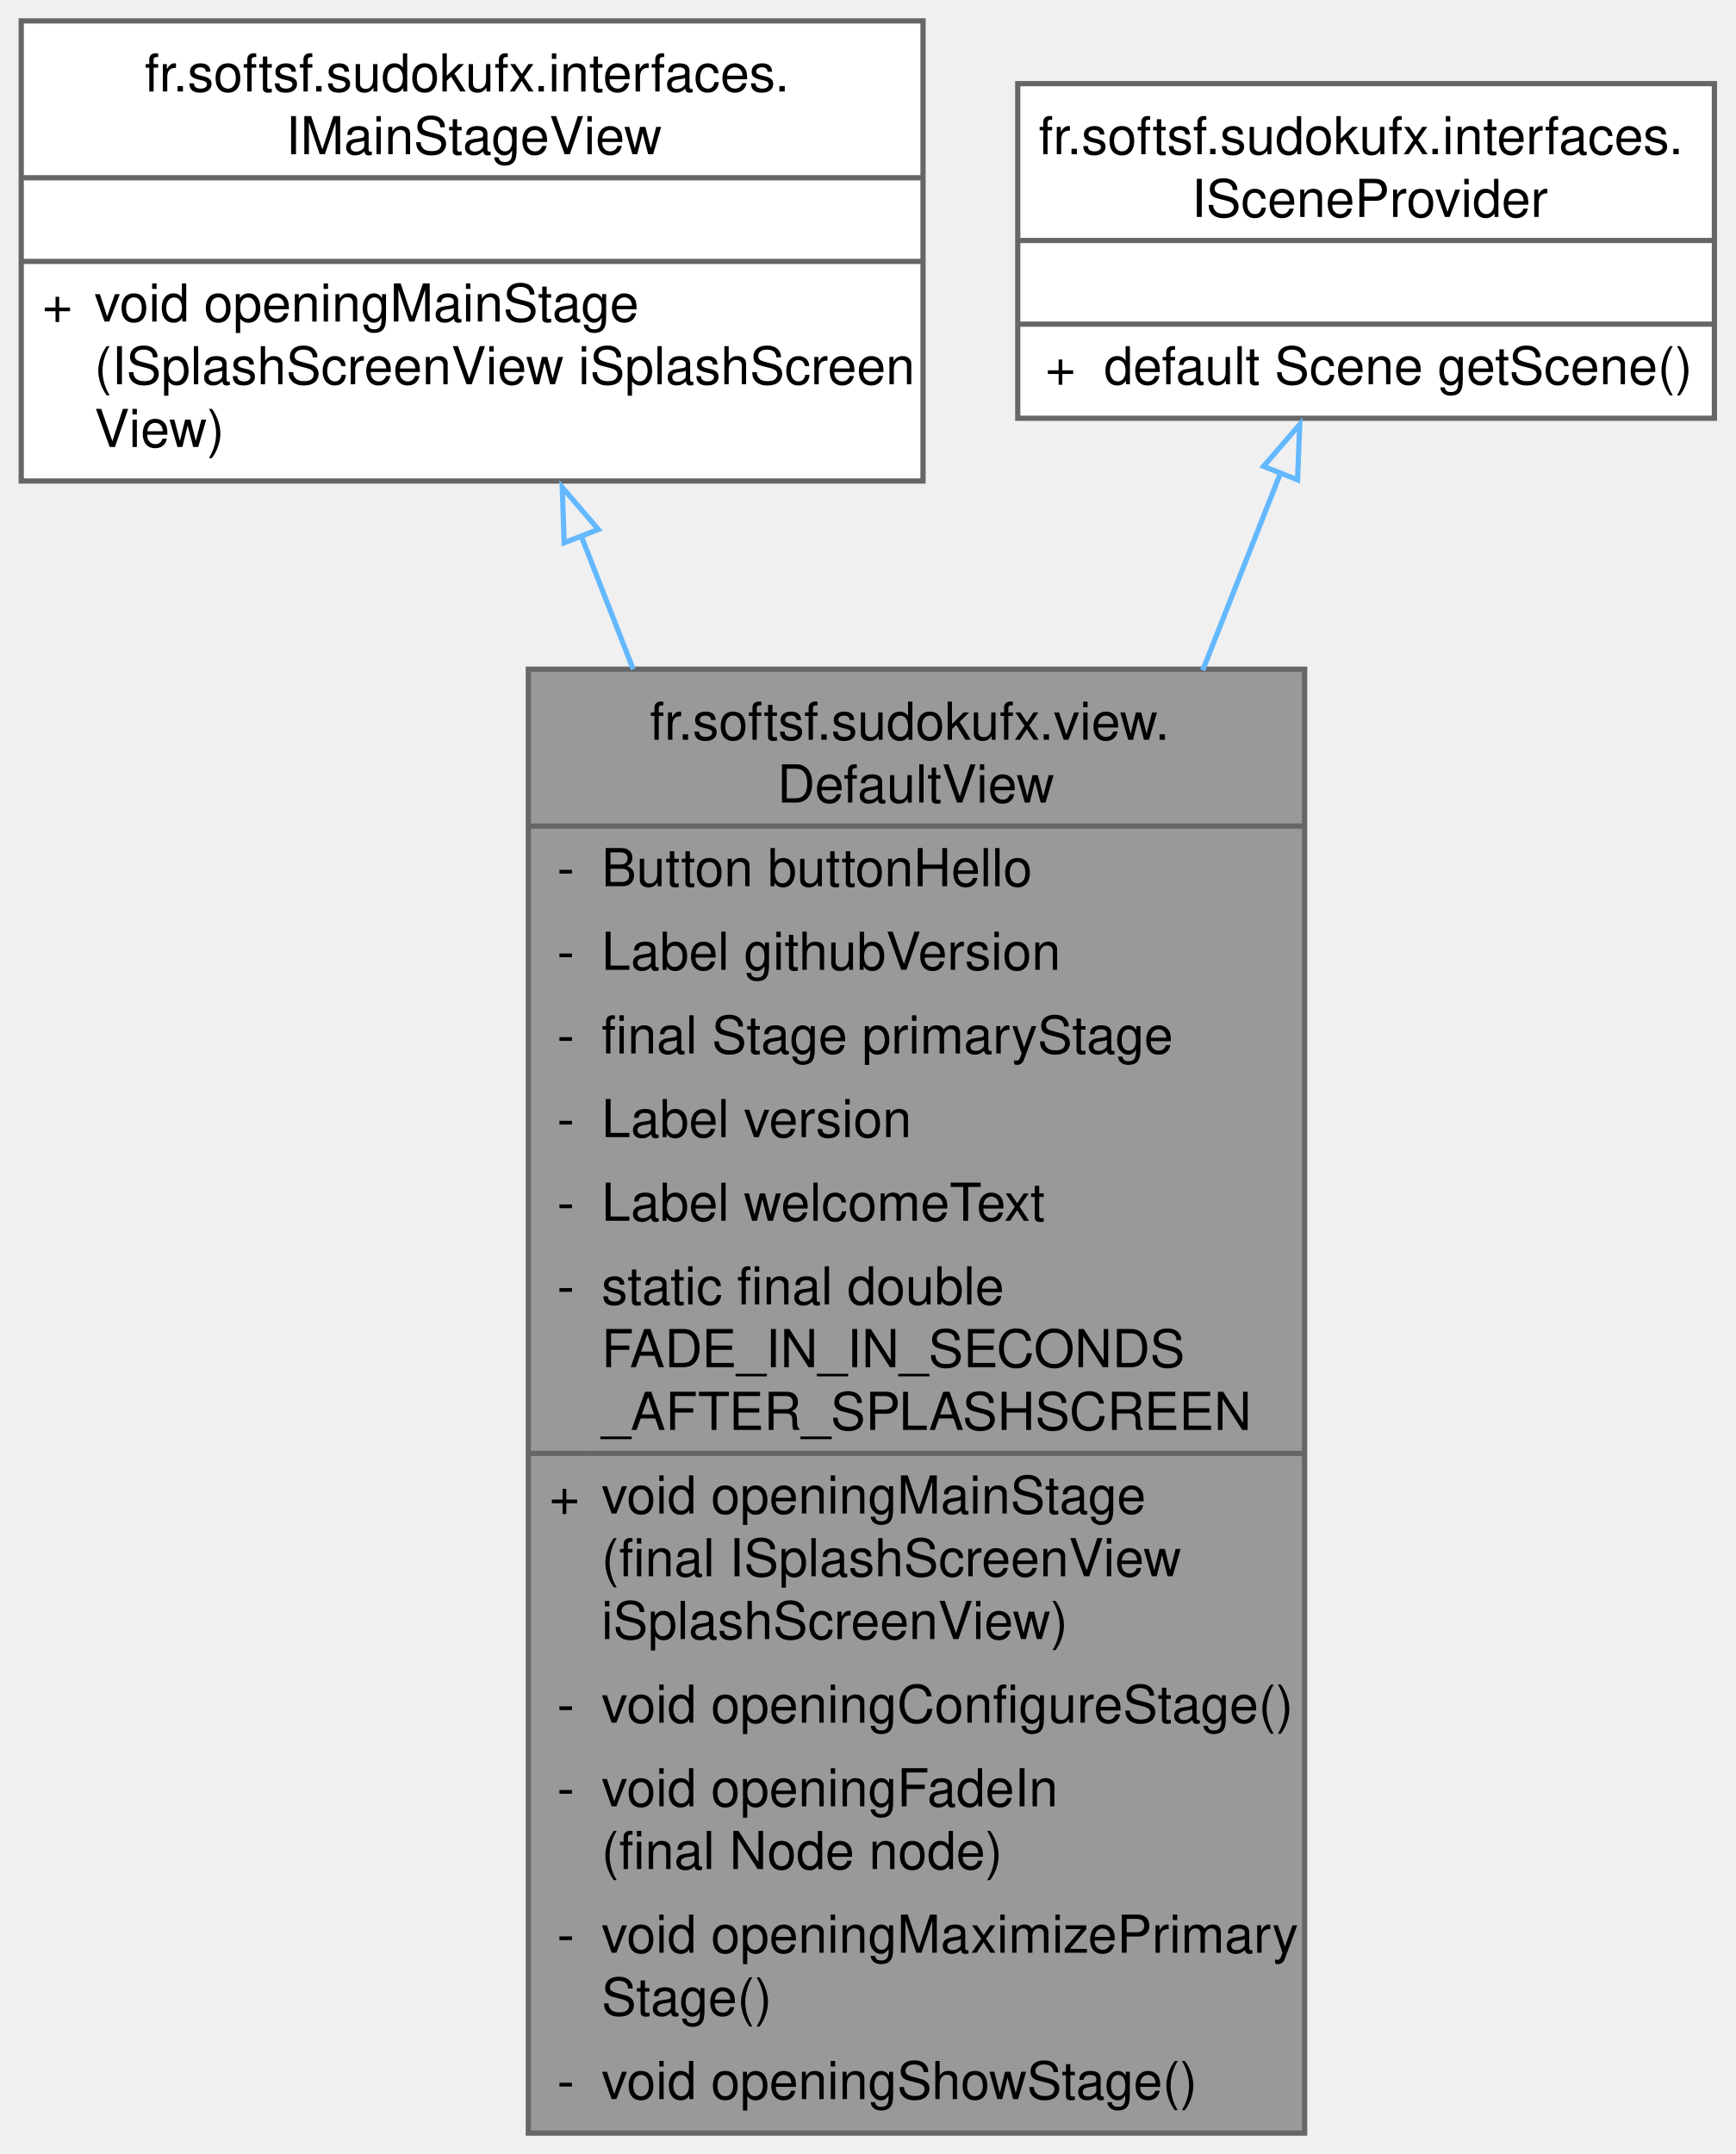
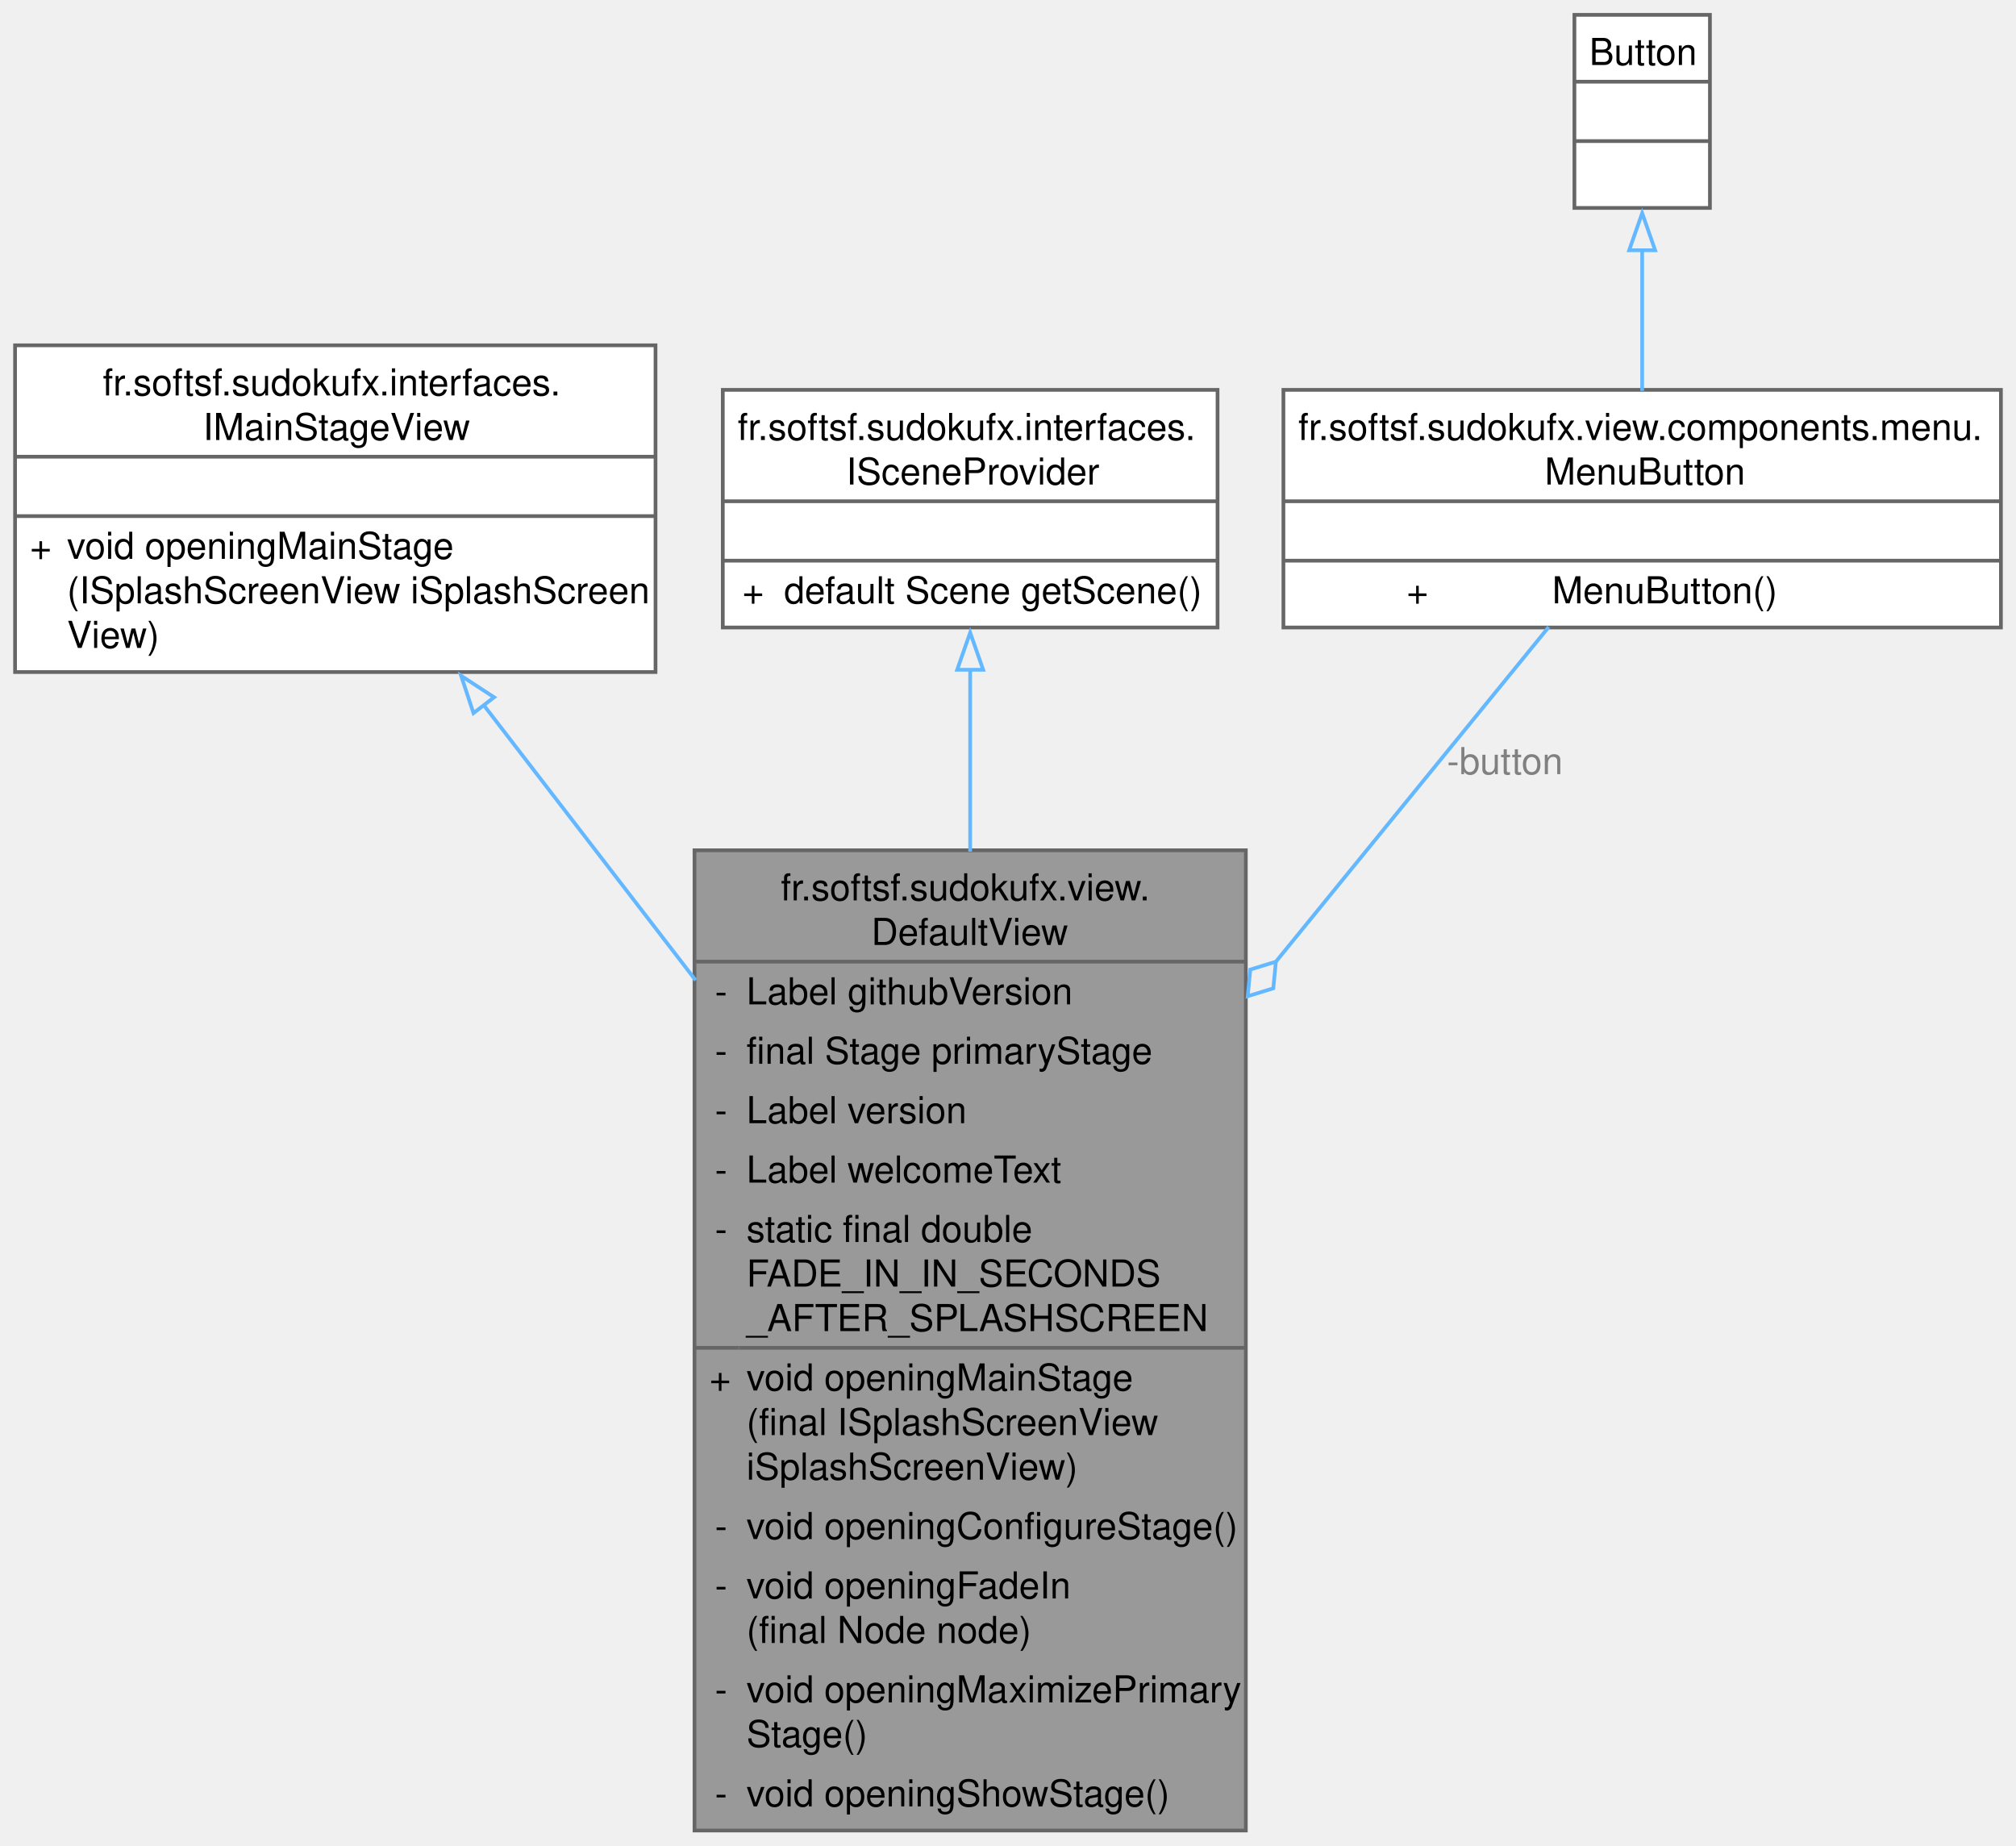
- <svg xmlns="http://www.w3.org/2000/svg" xmlns:xlink="http://www.w3.org/1999/xlink" width="332pt" height="412pt" viewBox="0.00 0.00 331.88 412.00">
-   <g id="graph0" class="graph" transform="scale(1 1) rotate(0) translate(4 408)">
+ <svg xmlns="http://www.w3.org/2000/svg" xmlns:xlink="http://www.w3.org/1999/xlink" width="543pt" height="497pt" viewBox="0.00 0.00 542.88 497.00">
+   <g id="graph0" class="graph" transform="scale(1 1) rotate(0) translate(4 493)">
    <g id="Node000001" class="node">
      <g id="a_Node000001">
        <a xlink:title="Default view class of the Sudoku application.">
-           <polygon fill="#999999" stroke="none" points="245.5,-280 97,-280 97,0 245.5,0 245.5,-280" />
-           <text text-anchor="start" x="120.25" y="-266.5" font-family="Helvetica,sans-Serif" font-size="10.00">fr.softsf.sudokufx.view.</text>
-           <text text-anchor="start" x="144.62" y="-254.5" font-family="Helvetica,sans-Serif" font-size="10.00">DefaultView</text>
-           <text text-anchor="start" x="102.5" y="-238.5" font-family="Helvetica,sans-Serif" font-size="10.00">-</text>
-           <text text-anchor="start" x="111" y="-238.5" font-family="Helvetica,sans-Serif" font-size="10.00">Button buttonHello</text>
-           <text text-anchor="start" x="102.5" y="-222.5" font-family="Helvetica,sans-Serif" font-size="10.00">-</text>
-           <text text-anchor="start" x="111" y="-222.5" font-family="Helvetica,sans-Serif" font-size="10.00">Label githubVersion</text>
-           <text text-anchor="start" x="102.5" y="-206.5" font-family="Helvetica,sans-Serif" font-size="10.00">-</text>
-           <text text-anchor="start" x="111" y="-206.5" font-family="Helvetica,sans-Serif" font-size="10.00">final Stage primaryStage</text>
-           <text text-anchor="start" x="102.5" y="-190.5" font-family="Helvetica,sans-Serif" font-size="10.00">-</text>
-           <text text-anchor="start" x="111" y="-190.5" font-family="Helvetica,sans-Serif" font-size="10.00">Label version</text>
-           <text text-anchor="start" x="102.5" y="-174.5" font-family="Helvetica,sans-Serif" font-size="10.00">-</text>
-           <text text-anchor="start" x="111" y="-174.5" font-family="Helvetica,sans-Serif" font-size="10.00">Label welcomeText</text>
-           <text text-anchor="start" x="102.5" y="-158.5" font-family="Helvetica,sans-Serif" font-size="10.00">-</text>
-           <text text-anchor="start" x="111" y="-158.5" font-family="Helvetica,sans-Serif" font-size="10.00">static final double</text>
-           <text text-anchor="start" x="111" y="-146.5" font-family="Helvetica,sans-Serif" font-size="10.00"> FADE_IN_IN_SECONDS</text>
-           <text text-anchor="start" x="111" y="-134.5" font-family="Helvetica,sans-Serif" font-size="10.00">_AFTER_SPLASHSCREEN</text>
-           <text text-anchor="start" x="101" y="-118.5" font-family="Helvetica,sans-Serif" font-size="10.00">+</text>
-           <text text-anchor="start" x="111" y="-118.5" font-family="Helvetica,sans-Serif" font-size="10.00">void openingMainStage</text>
-           <text text-anchor="start" x="111" y="-106.5" font-family="Helvetica,sans-Serif" font-size="10.00">(final ISplashScreenView</text>
-           <text text-anchor="start" x="111" y="-94.5" font-family="Helvetica,sans-Serif" font-size="10.00"> iSplashScreenView)</text>
-           <text text-anchor="start" x="102.5" y="-78.5" font-family="Helvetica,sans-Serif" font-size="10.00">-</text>
-           <text text-anchor="start" x="111" y="-78.5" font-family="Helvetica,sans-Serif" font-size="10.00">void openingConfigureStage()</text>
-           <text text-anchor="start" x="102.5" y="-62.5" font-family="Helvetica,sans-Serif" font-size="10.00">-</text>
-           <text text-anchor="start" x="111" y="-62.5" font-family="Helvetica,sans-Serif" font-size="10.00">void openingFadeIn</text>
-           <text text-anchor="start" x="111" y="-50.5" font-family="Helvetica,sans-Serif" font-size="10.00">(final Node node)</text>
-           <text text-anchor="start" x="102.5" y="-34.5" font-family="Helvetica,sans-Serif" font-size="10.00">-</text>
-           <text text-anchor="start" x="111" y="-34.5" font-family="Helvetica,sans-Serif" font-size="10.00">void openingMaximizePrimary</text>
-           <text text-anchor="start" x="111" y="-22.5" font-family="Helvetica,sans-Serif" font-size="10.00">Stage()</text>
-           <text text-anchor="start" x="102.5" y="-6.5" font-family="Helvetica,sans-Serif" font-size="10.00">-</text>
-           <text text-anchor="start" x="111" y="-6.5" font-family="Helvetica,sans-Serif" font-size="10.00">void openingShowStage()</text>
-           <polygon fill="#666666" stroke="#666666" points="97,-250 97,-250 245.5,-250 245.5,-250 97,-250" />
-           <polygon fill="#666666" stroke="#666666" points="97,-130 97,-130 109,-130 109,-130 97,-130" />
-           <polygon fill="#666666" stroke="#666666" points="109,-130 109,-130 245.5,-130 245.5,-130 109,-130" />
-           <polygon fill="none" stroke="#666666" points="97,0 97,-280 245.5,-280 245.5,0 97,0" />
+           <polygon fill="#999999" stroke="none" points="331.5,-264 183,-264 183,0 331.5,0 331.5,-264" />
+           <text text-anchor="start" x="206.25" y="-250.5" font-family="Helvetica,sans-Serif" font-size="10.00">fr.softsf.sudokufx.view.</text>
+           <text text-anchor="start" x="230.62" y="-238.5" font-family="Helvetica,sans-Serif" font-size="10.00">DefaultView</text>
+           <text text-anchor="start" x="188.5" y="-222.5" font-family="Helvetica,sans-Serif" font-size="10.00">-</text>
+           <text text-anchor="start" x="197" y="-222.5" font-family="Helvetica,sans-Serif" font-size="10.00">Label githubVersion</text>
+           <text text-anchor="start" x="188.5" y="-206.5" font-family="Helvetica,sans-Serif" font-size="10.00">-</text>
+           <text text-anchor="start" x="197" y="-206.5" font-family="Helvetica,sans-Serif" font-size="10.00">final Stage primaryStage</text>
+           <text text-anchor="start" x="188.5" y="-190.5" font-family="Helvetica,sans-Serif" font-size="10.00">-</text>
+           <text text-anchor="start" x="197" y="-190.5" font-family="Helvetica,sans-Serif" font-size="10.00">Label version</text>
+           <text text-anchor="start" x="188.5" y="-174.5" font-family="Helvetica,sans-Serif" font-size="10.00">-</text>
+           <text text-anchor="start" x="197" y="-174.5" font-family="Helvetica,sans-Serif" font-size="10.00">Label welcomeText</text>
+           <text text-anchor="start" x="188.5" y="-158.5" font-family="Helvetica,sans-Serif" font-size="10.00">-</text>
+           <text text-anchor="start" x="197" y="-158.5" font-family="Helvetica,sans-Serif" font-size="10.00">static final double</text>
+           <text text-anchor="start" x="197" y="-146.5" font-family="Helvetica,sans-Serif" font-size="10.00"> FADE_IN_IN_SECONDS</text>
+           <text text-anchor="start" x="197" y="-134.5" font-family="Helvetica,sans-Serif" font-size="10.00">_AFTER_SPLASHSCREEN</text>
+           <text text-anchor="start" x="187" y="-118.5" font-family="Helvetica,sans-Serif" font-size="10.00">+</text>
+           <text text-anchor="start" x="197" y="-118.5" font-family="Helvetica,sans-Serif" font-size="10.00">void openingMainStage</text>
+           <text text-anchor="start" x="197" y="-106.5" font-family="Helvetica,sans-Serif" font-size="10.00">(final ISplashScreenView</text>
+           <text text-anchor="start" x="197" y="-94.5" font-family="Helvetica,sans-Serif" font-size="10.00"> iSplashScreenView)</text>
+           <text text-anchor="start" x="188.5" y="-78.5" font-family="Helvetica,sans-Serif" font-size="10.00">-</text>
+           <text text-anchor="start" x="197" y="-78.5" font-family="Helvetica,sans-Serif" font-size="10.00">void openingConfigureStage()</text>
+           <text text-anchor="start" x="188.5" y="-62.5" font-family="Helvetica,sans-Serif" font-size="10.00">-</text>
+           <text text-anchor="start" x="197" y="-62.5" font-family="Helvetica,sans-Serif" font-size="10.00">void openingFadeIn</text>
+           <text text-anchor="start" x="197" y="-50.5" font-family="Helvetica,sans-Serif" font-size="10.00">(final Node node)</text>
+           <text text-anchor="start" x="188.5" y="-34.5" font-family="Helvetica,sans-Serif" font-size="10.00">-</text>
+           <text text-anchor="start" x="197" y="-34.5" font-family="Helvetica,sans-Serif" font-size="10.00">void openingMaximizePrimary</text>
+           <text text-anchor="start" x="197" y="-22.5" font-family="Helvetica,sans-Serif" font-size="10.00">Stage()</text>
+           <text text-anchor="start" x="188.5" y="-6.5" font-family="Helvetica,sans-Serif" font-size="10.00">-</text>
+           <text text-anchor="start" x="197" y="-6.5" font-family="Helvetica,sans-Serif" font-size="10.00">void openingShowStage()</text>
+           <polygon fill="#666666" stroke="#666666" points="183,-234 183,-234 331.5,-234 331.5,-234 183,-234" />
+           <polygon fill="#666666" stroke="#666666" points="183,-130 183,-130 195,-130 195,-130 183,-130" />
+           <polygon fill="#666666" stroke="#666666" points="195,-130 195,-130 331.5,-130 331.5,-130 195,-130" />
+           <polygon fill="none" stroke="#666666" points="183,0 183,-264 331.5,-264 331.5,0 183,0" />
        </a>
      </g>
    </g>
    <g id="Node000002" class="node">
      <g id="a_Node000002">
        <a xlink:href="interfacefr_1_1softsf_1_1sudokufx_1_1interfaces_1_1_i_main_stage_view.html" target="_top" xlink:title="Interface defining method to open the main stage.">
-           <polygon fill="white" stroke="none" points="172.5,-404 0,-404 0,-316 172.5,-316 172.5,-404" />
-           <text text-anchor="start" x="23.62" y="-390.5" font-family="Helvetica,sans-Serif" font-size="10.00">fr.softsf.sudokufx.interfaces.</text>
-           <text text-anchor="start" x="50.62" y="-378.5" font-family="Helvetica,sans-Serif" font-size="10.00">IMainStageView</text>
-           <text text-anchor="start" x="84.75" y="-362.5" font-family="Helvetica,sans-Serif" font-size="10.00"> </text>
-           <text text-anchor="start" x="4" y="-346.5" font-family="Helvetica,sans-Serif" font-size="10.00">+</text>
-           <text text-anchor="start" x="14" y="-346.5" font-family="Helvetica,sans-Serif" font-size="10.00">void openingMainStage</text>
-           <text text-anchor="start" x="14" y="-334.5" font-family="Helvetica,sans-Serif" font-size="10.00">(ISplashScreenView iSplashScreen</text>
-           <text text-anchor="start" x="14" y="-322.5" font-family="Helvetica,sans-Serif" font-size="10.00">View)</text>
-           <polygon fill="#666666" stroke="#666666" points="0,-374 0,-374 172.5,-374 172.5,-374 0,-374" />
-           <polygon fill="#666666" stroke="#666666" points="0,-358 0,-358 172.5,-358 172.5,-358 0,-358" />
-           <polygon fill="none" stroke="#666666" points="0,-316 0,-404 172.5,-404 172.5,-316 0,-316" />
+           <polygon fill="white" stroke="none" points="172.5,-400 0,-400 0,-312 172.5,-312 172.5,-400" />
+           <text text-anchor="start" x="23.62" y="-386.5" font-family="Helvetica,sans-Serif" font-size="10.00">fr.softsf.sudokufx.interfaces.</text>
+           <text text-anchor="start" x="50.62" y="-374.5" font-family="Helvetica,sans-Serif" font-size="10.00">IMainStageView</text>
+           <text text-anchor="start" x="84.75" y="-358.5" font-family="Helvetica,sans-Serif" font-size="10.00"> </text>
+           <text text-anchor="start" x="4" y="-342.5" font-family="Helvetica,sans-Serif" font-size="10.00">+</text>
+           <text text-anchor="start" x="14" y="-342.5" font-family="Helvetica,sans-Serif" font-size="10.00">void openingMainStage</text>
+           <text text-anchor="start" x="14" y="-330.5" font-family="Helvetica,sans-Serif" font-size="10.00">(ISplashScreenView iSplashScreen</text>
+           <text text-anchor="start" x="14" y="-318.5" font-family="Helvetica,sans-Serif" font-size="10.00">View)</text>
+           <polygon fill="#666666" stroke="#666666" points="0,-370 0,-370 172.5,-370 172.5,-370 0,-370" />
+           <polygon fill="#666666" stroke="#666666" points="0,-354 0,-354 172.5,-354 172.5,-354 0,-354" />
+           <polygon fill="none" stroke="#666666" points="0,-312 0,-400 172.5,-400 172.5,-312 0,-312" />
        </a>
      </g>
    </g>
    <g id="edge1_Node000001_Node000002" class="edge">
      <g id="a_edge1_Node000001_Node000002">
        <a xlink:title=" ">
-           <path fill="none" stroke="#63b8ff" d="M107.08,-305.57C110.23,-297.51 113.58,-288.9 117.06,-279.99" />
-           <polygon fill="none" stroke="#63b8ff" points="103.86,-304.19 103.49,-314.78 110.39,-306.73 103.86,-304.19" />
+           <path fill="none" stroke="#63b8ff" d="M126.07,-303.31C143.13,-281.15 163.63,-254.54 183.3,-229" />
+           <polygon fill="none" stroke="#63b8ff" points="123.47,-300.94 120.14,-311 129.02,-305.21 123.47,-300.94" />
        </a>
      </g>
    </g>
    <g id="Node000003" class="node">
      <g id="a_Node000003">
        <a xlink:href="interfacefr_1_1softsf_1_1sudokufx_1_1interfaces_1_1_i_scene_provider.html" target="_top" xlink:title="Interface ISceneProvider.">
-           <polygon fill="white" stroke="none" points="323.88,-392 190.62,-392 190.62,-328 323.88,-328 323.88,-392" />
-           <text text-anchor="start" x="194.62" y="-378.5" font-family="Helvetica,sans-Serif" font-size="10.00">fr.softsf.sudokufx.interfaces.</text>
-           <text text-anchor="start" x="223.88" y="-366.5" font-family="Helvetica,sans-Serif" font-size="10.00">ISceneProvider</text>
-           <text text-anchor="start" x="255.75" y="-350.5" font-family="Helvetica,sans-Serif" font-size="10.00"> </text>
-           <text text-anchor="start" x="195.88" y="-334.5" font-family="Helvetica,sans-Serif" font-size="10.00">+</text>
-           <text text-anchor="start" x="207.12" y="-334.5" font-family="Helvetica,sans-Serif" font-size="10.00">default Scene getScene()</text>
-           <polygon fill="#666666" stroke="#666666" points="190.62,-362 190.62,-362 323.88,-362 323.88,-362 190.62,-362" />
-           <polygon fill="#666666" stroke="#666666" points="190.62,-346 190.62,-346 323.88,-346 323.88,-346 190.62,-346" />
-           <polygon fill="none" stroke="#666666" points="190.62,-328 190.62,-392 323.88,-392 323.88,-328 190.62,-328" />
+           <polygon fill="white" stroke="none" points="323.88,-388 190.62,-388 190.62,-324 323.88,-324 323.88,-388" />
+           <text text-anchor="start" x="194.62" y="-374.5" font-family="Helvetica,sans-Serif" font-size="10.00">fr.softsf.sudokufx.interfaces.</text>
+           <text text-anchor="start" x="223.88" y="-362.5" font-family="Helvetica,sans-Serif" font-size="10.00">ISceneProvider</text>
+           <text text-anchor="start" x="255.75" y="-346.5" font-family="Helvetica,sans-Serif" font-size="10.00"> </text>
+           <text text-anchor="start" x="195.88" y="-330.5" font-family="Helvetica,sans-Serif" font-size="10.00">+</text>
+           <text text-anchor="start" x="207.12" y="-330.5" font-family="Helvetica,sans-Serif" font-size="10.00">default Scene getScene()</text>
+           <polygon fill="#666666" stroke="#666666" points="190.62,-358 190.62,-358 323.88,-358 323.88,-358 190.62,-358" />
+           <polygon fill="#666666" stroke="#666666" points="190.62,-342 190.62,-342 323.88,-342 323.88,-342 190.62,-342" />
+           <polygon fill="none" stroke="#666666" points="190.62,-324 190.62,-388 323.88,-388 323.88,-324 190.62,-324" />
        </a>
      </g>
    </g>
    <g id="edge2_Node000001_Node000003" class="edge">
      <g id="a_edge2_Node000001_Node000003">
        <a xlink:title=" ">
-           <path fill="none" stroke="#63b8ff" d="M241.02,-317.86C236.53,-306.49 231.4,-293.48 226,-279.79" />
-           <polygon fill="none" stroke="#63b8ff" points="237.63,-318.8 244.56,-326.82 244.14,-316.23 237.63,-318.8" />
+           <path fill="none" stroke="#63b8ff" d="M257.25,-312.66C257.25,-298.25 257.25,-281.29 257.25,-263.64" />
+           <polygon fill="none" stroke="#63b8ff" points="253.75,-312.62 257.25,-322.62 260.75,-312.62 253.75,-312.62" />
+         </a>
+       </g>
+     </g>
+     <g id="Node000004" class="node">
+       <g id="a_Node000004">
+         <a xlink:href="classfr_1_1softsf_1_1sudokufx_1_1view_1_1components_1_1menu_1_1_menu_button.html" target="_top" xlink:title="A common menu button with Material icons and text.">
+           <polygon fill="white" stroke="none" points="534.88,-388 341.62,-388 341.62,-324 534.88,-324 534.88,-388" />
+           <text text-anchor="start" x="345.62" y="-374.5" font-family="Helvetica,sans-Serif" font-size="10.00">fr.softsf.sudokufx.view.components.menu.</text>
+           <text text-anchor="start" x="412" y="-362.5" font-family="Helvetica,sans-Serif" font-size="10.00">MenuButton</text>
+           <text text-anchor="start" x="436.75" y="-346.5" font-family="Helvetica,sans-Serif" font-size="10.00"> </text>
+           <text text-anchor="start" x="374.81" y="-330.5" font-family="Helvetica,sans-Serif" font-size="10.00">+</text>
+           <text text-anchor="start" x="414" y="-330.5" font-family="Helvetica,sans-Serif" font-size="10.00">MenuButton()</text>
+           <polygon fill="#666666" stroke="#666666" points="341.62,-358 341.62,-358 534.88,-358 534.88,-358 341.62,-358" />
+           <polygon fill="#666666" stroke="#666666" points="341.62,-342 341.62,-342 534.88,-342 534.88,-342 341.62,-342" />
+           <polygon fill="none" stroke="#666666" points="341.62,-324 341.62,-388 534.88,-388 534.88,-324 341.62,-324" />
+         </a>
+       </g>
+     </g>
+     <g id="edge3_Node000001_Node000004" class="edge">
+       <g id="a_edge3_Node000001_Node000004">
+         <a xlink:title=" ">
+           <path fill="none" stroke="#63b8ff" d="M413.08,-324.13C393.89,-300.59 366.31,-266.76 339.67,-234.09" />
+           <polygon fill="none" stroke="#63b8ff" points="339.59,-234 332.7,-231.87 332.01,-224.7 338.9,-226.82 339.59,-234" />
+         </a>
+       </g>
+       <text text-anchor="middle" x="401.27" y="-284.5" font-family="Helvetica,sans-Serif" font-size="10.00" fill="grey"> -button</text>
+     </g>
+     <g id="Node000005" class="node">
+       <g id="a_Node000005">
+         <a xlink:title=" ">
+           <polygon fill="white" stroke="none" points="456.5,-489 420,-489 420,-437 456.5,-437 456.5,-489" />
+           <text text-anchor="start" x="424" y="-475.5" font-family="Helvetica,sans-Serif" font-size="10.00">Button</text>
+           <text text-anchor="start" x="436.75" y="-459.5" font-family="Helvetica,sans-Serif" font-size="10.00"> </text>
+           <text text-anchor="start" x="436.75" y="-443.5" font-family="Helvetica,sans-Serif" font-size="10.00"> </text>
+           <polygon fill="#666666" stroke="#666666" points="420,-471 420,-471 456.5,-471 456.5,-471 420,-471" />
+           <polygon fill="#666666" stroke="#666666" points="420,-455 420,-455 456.5,-455 456.5,-455 420,-455" />
+           <polygon fill="none" stroke="#666666" points="420,-437 420,-489 456.5,-489 456.5,-437 420,-437" />
+         </a>
+       </g>
+     </g>
+     <g id="edge4_Node000004_Node000005" class="edge">
+       <g id="a_edge4_Node000004_Node000005">
+         <a xlink:title=" ">
+           <path fill="none" stroke="#63b8ff" d="M438.25,-425.75C438.25,-413.36 438.25,-399.62 438.25,-387.71" />
+           <polygon fill="none" stroke="#63b8ff" points="434.75,-425.6 438.25,-435.6 441.75,-425.6 434.75,-425.6" />
        </a>
      </g>
    </g>
  </g>
</svg>
